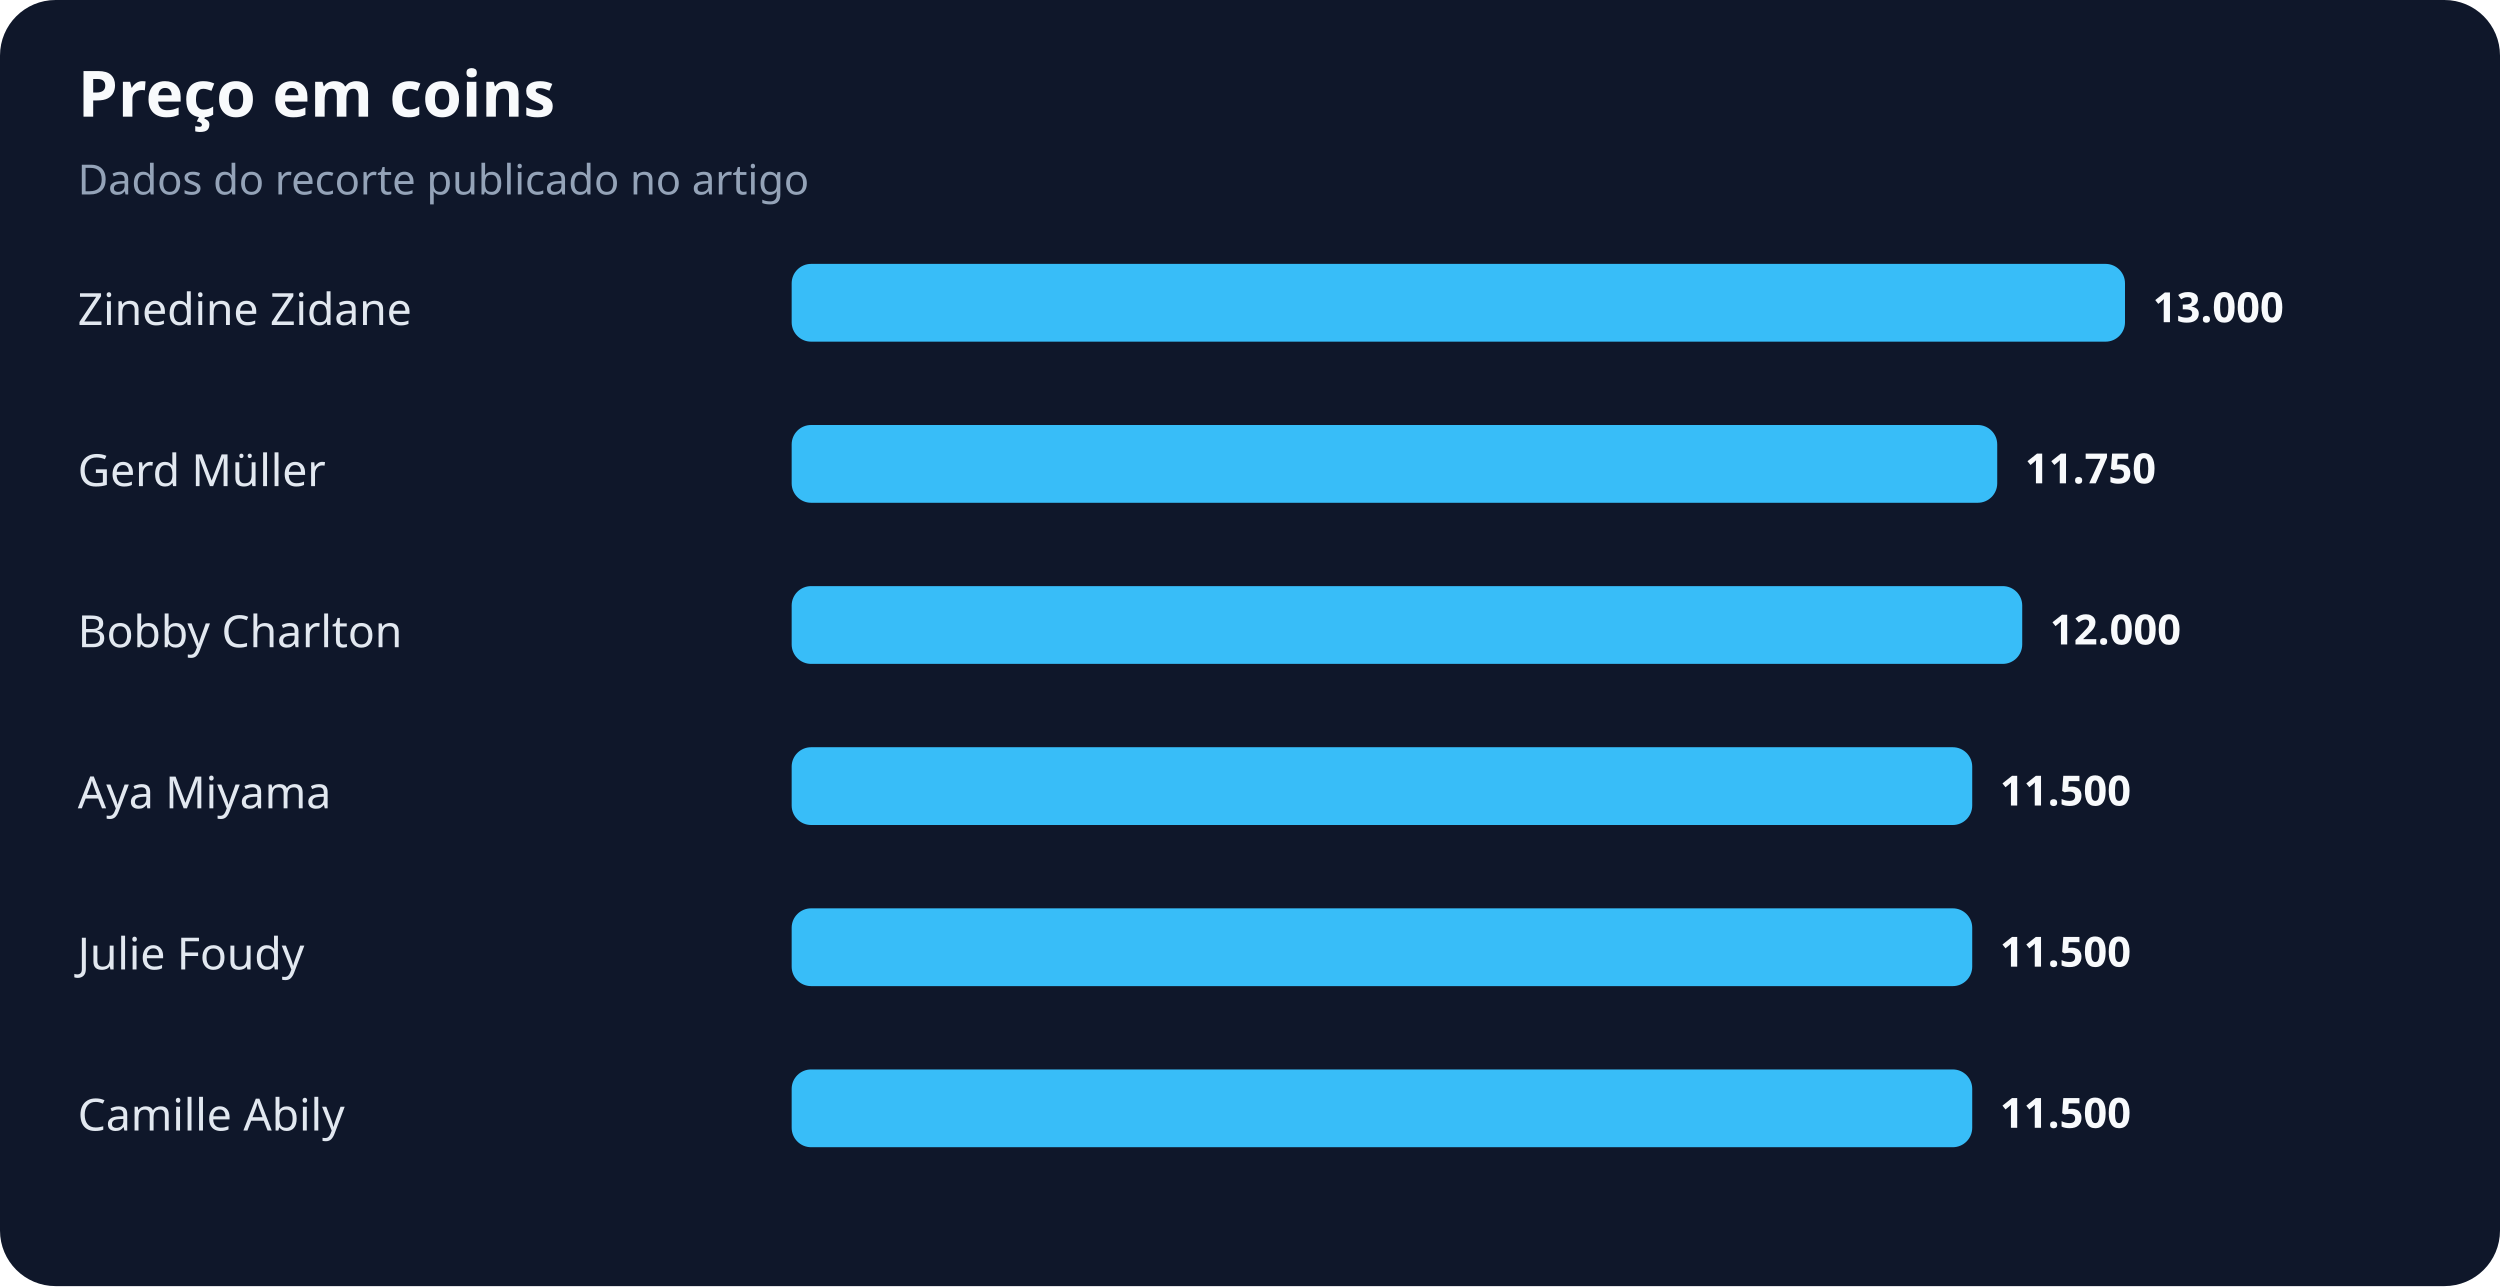
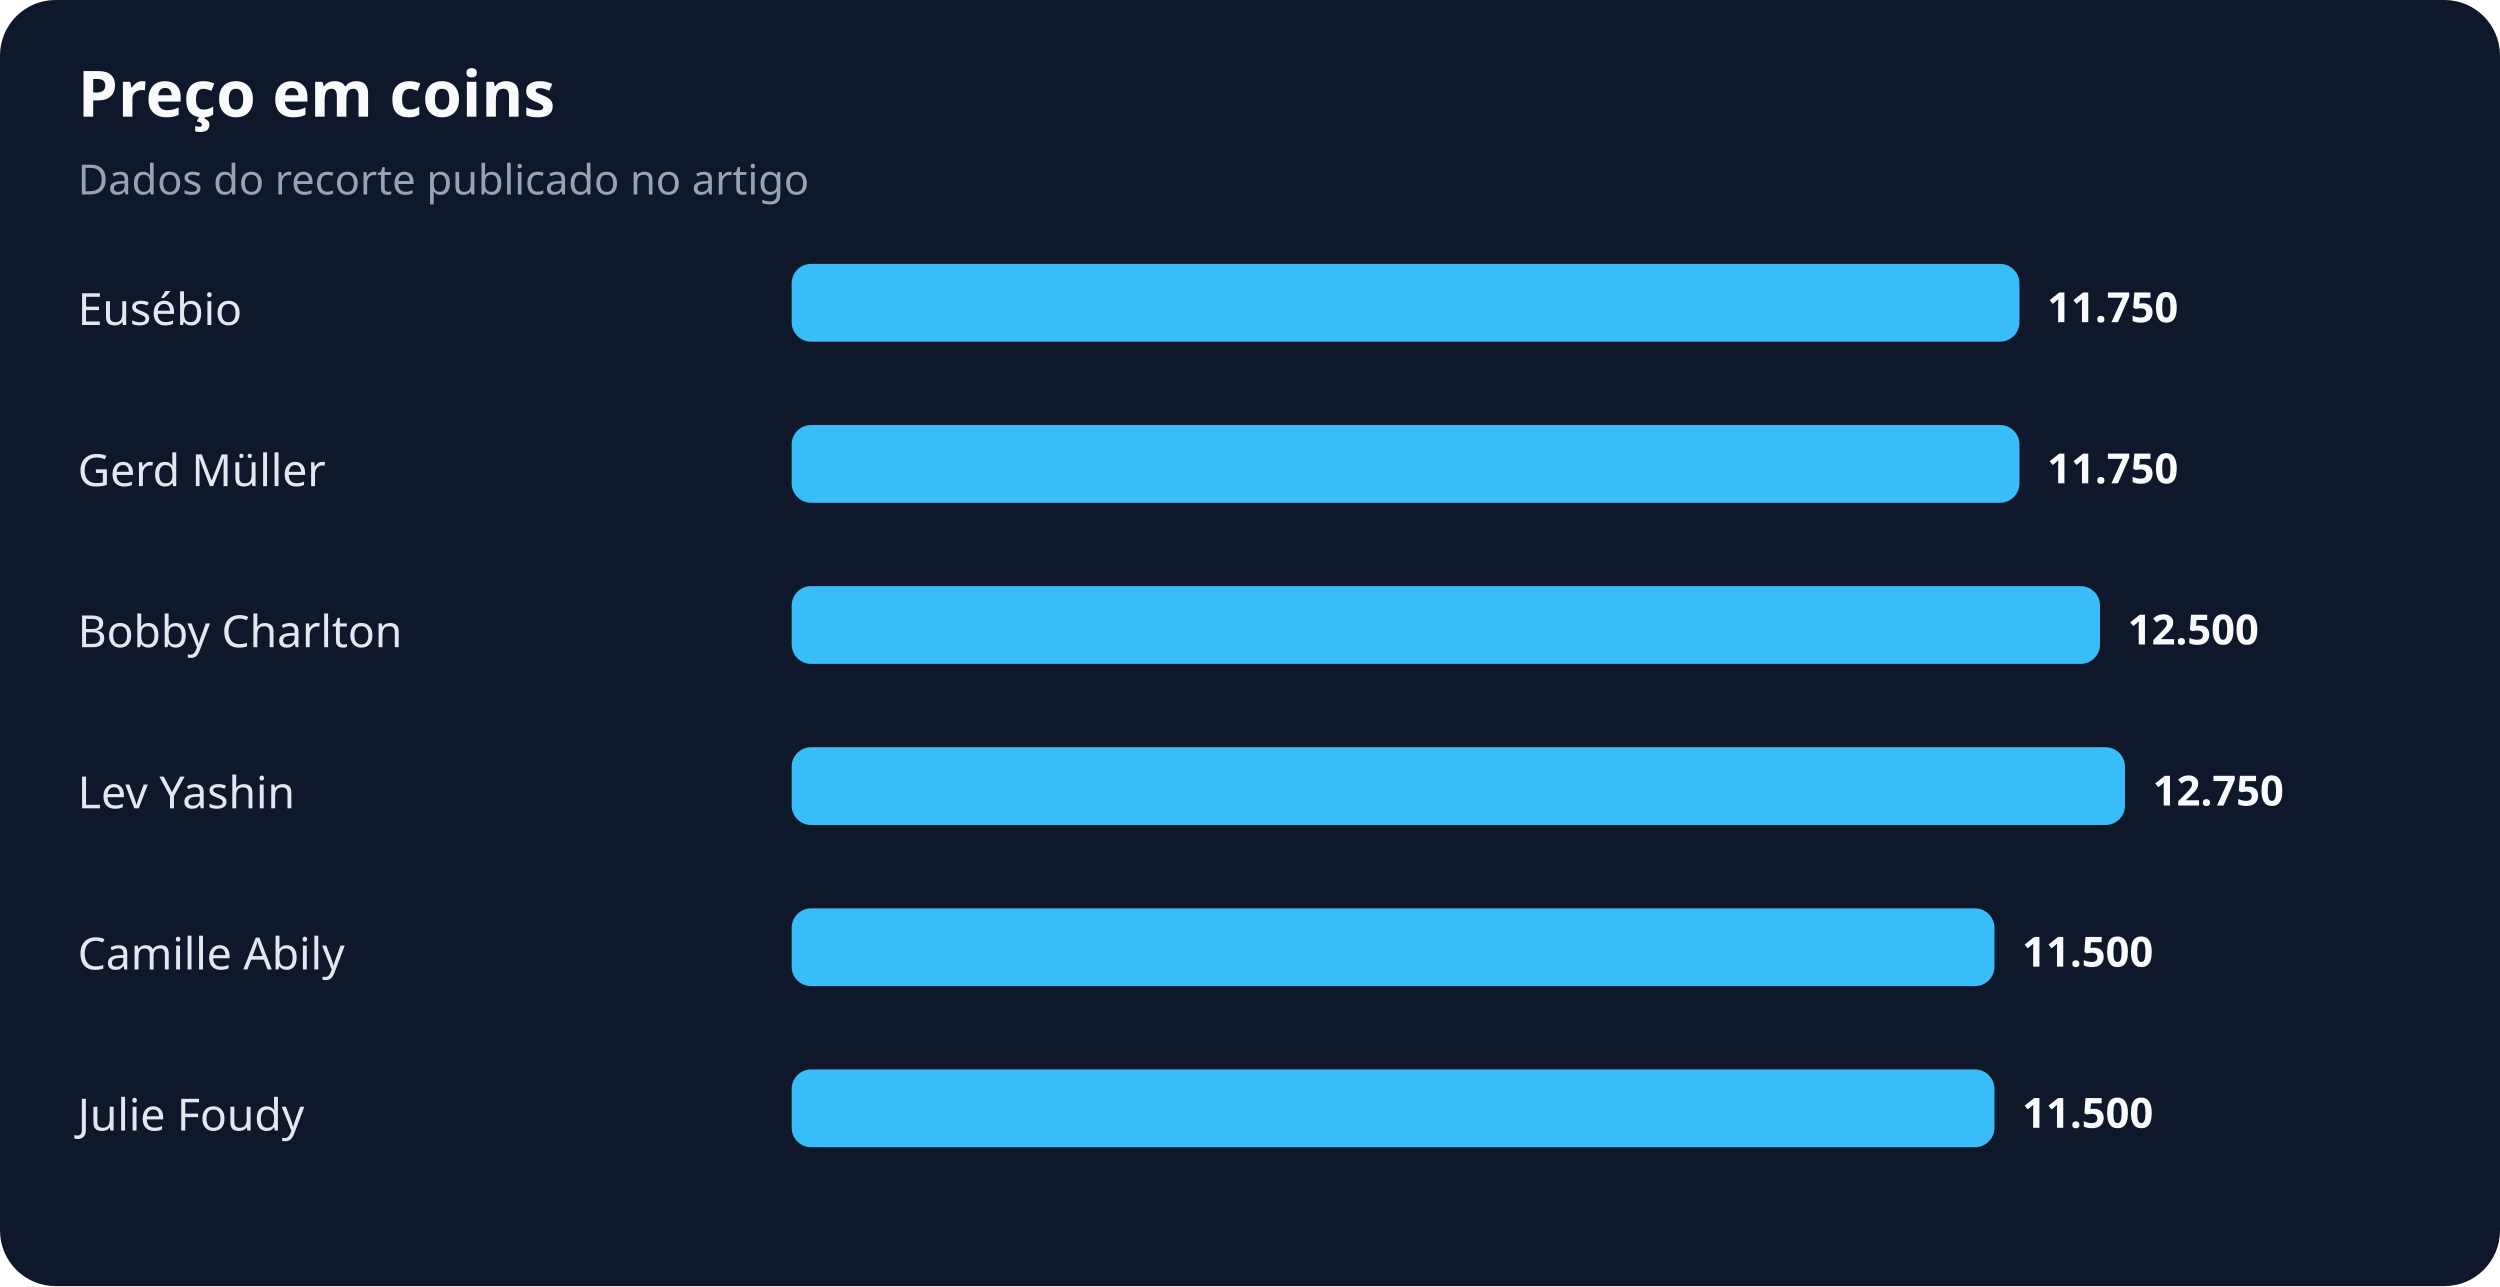
<svg xmlns="http://www.w3.org/2000/svg" width="900" height="463" viewBox="0 0 900 463" role="img" aria-labelledby="title desc">
  <rect width="100%" height="100%" rx="20" fill="#0f172a" />
  <text x="28" y="42" fill="#f8fafc" font-family="system-ui,sans-serif" font-size="23" font-weight="700">Preço em coins</text>
  <text x="28" y="70" fill="#94a3b8" font-family="system-ui,sans-serif" font-size="15">Dados do recorte publicado no artigo</text>
-   <text x="28" y="117" fill="#e2e8f0" font-family="system-ui,sans-serif" font-size="16">Zinedine Zidane</text>
-   <rect x="285" y="95" width="480" height="28" rx="7" fill="#38bdf8" />
-   <text x="775" y="116" fill="#f8fafc" font-family="system-ui,sans-serif" font-size="15" font-weight="700">13.000</text>
+   <text x="28" y="117" fill="#e2e8f0" font-family="system-ui,sans-serif" font-size="16">Eusébio</text>
+   <rect x="285" y="95" width="442" height="28" rx="7" fill="#38bdf8" />
+   <text x="737" y="116" fill="#f8fafc" font-family="system-ui,sans-serif" font-size="15" font-weight="700">11.750</text>
  <text x="28" y="175" fill="#e2e8f0" font-family="system-ui,sans-serif" font-size="16">Gerd Müller</text>
-   <rect x="285" y="153" width="434" height="28" rx="7" fill="#38bdf8" />
-   <text x="729" y="174" fill="#f8fafc" font-family="system-ui,sans-serif" font-size="15" font-weight="700">11.750</text>
+   <rect x="285" y="153" width="442" height="28" rx="7" fill="#38bdf8" />
+   <text x="737" y="174" fill="#f8fafc" font-family="system-ui,sans-serif" font-size="15" font-weight="700">11.750</text>
  <text x="28" y="233" fill="#e2e8f0" font-family="system-ui,sans-serif" font-size="16">Bobby Charlton</text>
-   <rect x="285" y="211" width="443" height="28" rx="7" fill="#38bdf8" />
-   <text x="738" y="232" fill="#f8fafc" font-family="system-ui,sans-serif" font-size="15" font-weight="700">12.000</text>
-   <text x="28" y="291" fill="#e2e8f0" font-family="system-ui,sans-serif" font-size="16">Aya Miyama</text>
-   <rect x="285" y="269" width="425" height="28" rx="7" fill="#38bdf8" />
-   <text x="720" y="290" fill="#f8fafc" font-family="system-ui,sans-serif" font-size="15" font-weight="700">11.500</text>
-   <text x="28" y="349" fill="#e2e8f0" font-family="system-ui,sans-serif" font-size="16">Julie Foudy</text>
-   <rect x="285" y="327" width="425" height="28" rx="7" fill="#38bdf8" />
-   <text x="720" y="348" fill="#f8fafc" font-family="system-ui,sans-serif" font-size="15" font-weight="700">11.500</text>
-   <text x="28" y="407" fill="#e2e8f0" font-family="system-ui,sans-serif" font-size="16">Camille Abily</text>
-   <rect x="285" y="385" width="425" height="28" rx="7" fill="#38bdf8" />
-   <text x="720" y="406" fill="#f8fafc" font-family="system-ui,sans-serif" font-size="15" font-weight="700">11.500</text>
+   <rect x="285" y="211" width="471" height="28" rx="7" fill="#38bdf8" />
+   <text x="766" y="232" fill="#f8fafc" font-family="system-ui,sans-serif" font-size="15" font-weight="700">12.500</text>
+   <text x="28" y="291" fill="#e2e8f0" font-family="system-ui,sans-serif" font-size="16">Lev Yashin</text>
+   <rect x="285" y="269" width="480" height="28" rx="7" fill="#38bdf8" />
+   <text x="775" y="290" fill="#f8fafc" font-family="system-ui,sans-serif" font-size="15" font-weight="700">12.750</text>
+   <text x="28" y="349" fill="#e2e8f0" font-family="system-ui,sans-serif" font-size="16">Camille Abily</text>
+   <rect x="285" y="327" width="433" height="28" rx="7" fill="#38bdf8" />
+   <text x="728" y="348" fill="#f8fafc" font-family="system-ui,sans-serif" font-size="15" font-weight="700">11.500</text>
+   <text x="28" y="407" fill="#e2e8f0" font-family="system-ui,sans-serif" font-size="16">Julie Foudy</text>
+   <rect x="285" y="385" width="433" height="28" rx="7" fill="#38bdf8" />
+   <text x="728" y="406" fill="#f8fafc" font-family="system-ui,sans-serif" font-size="15" font-weight="700">11.500</text>
</svg>
